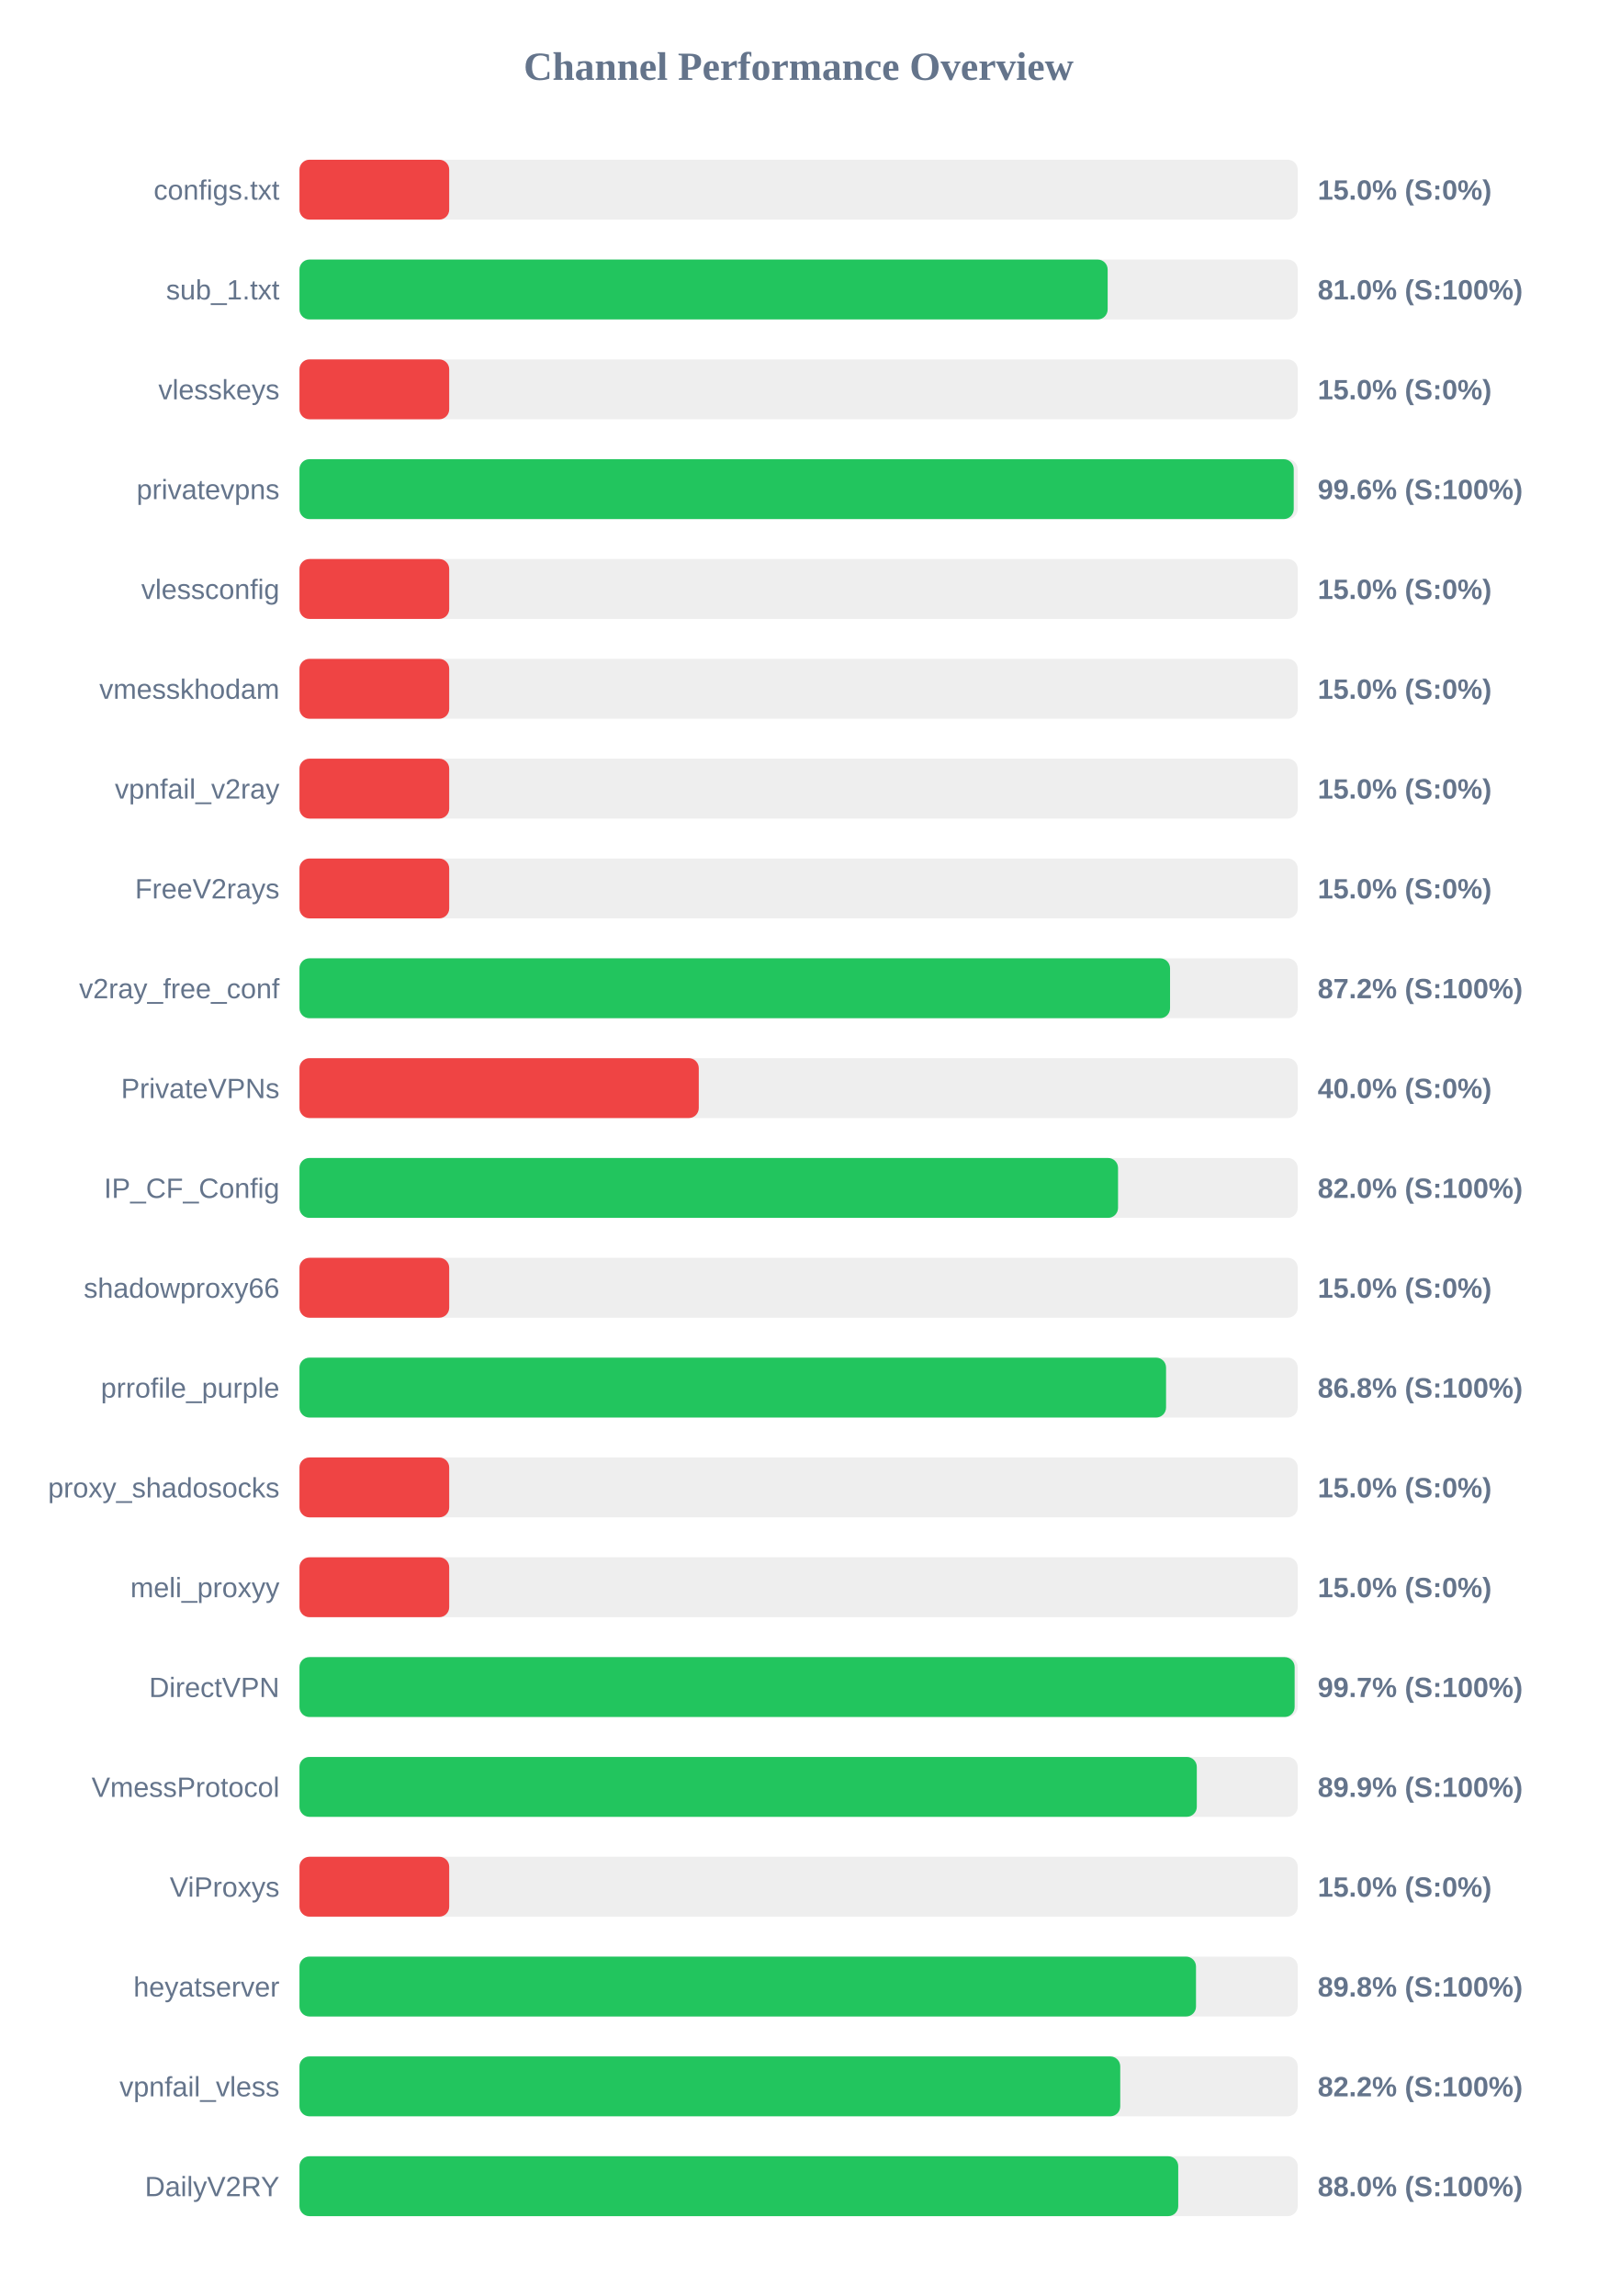
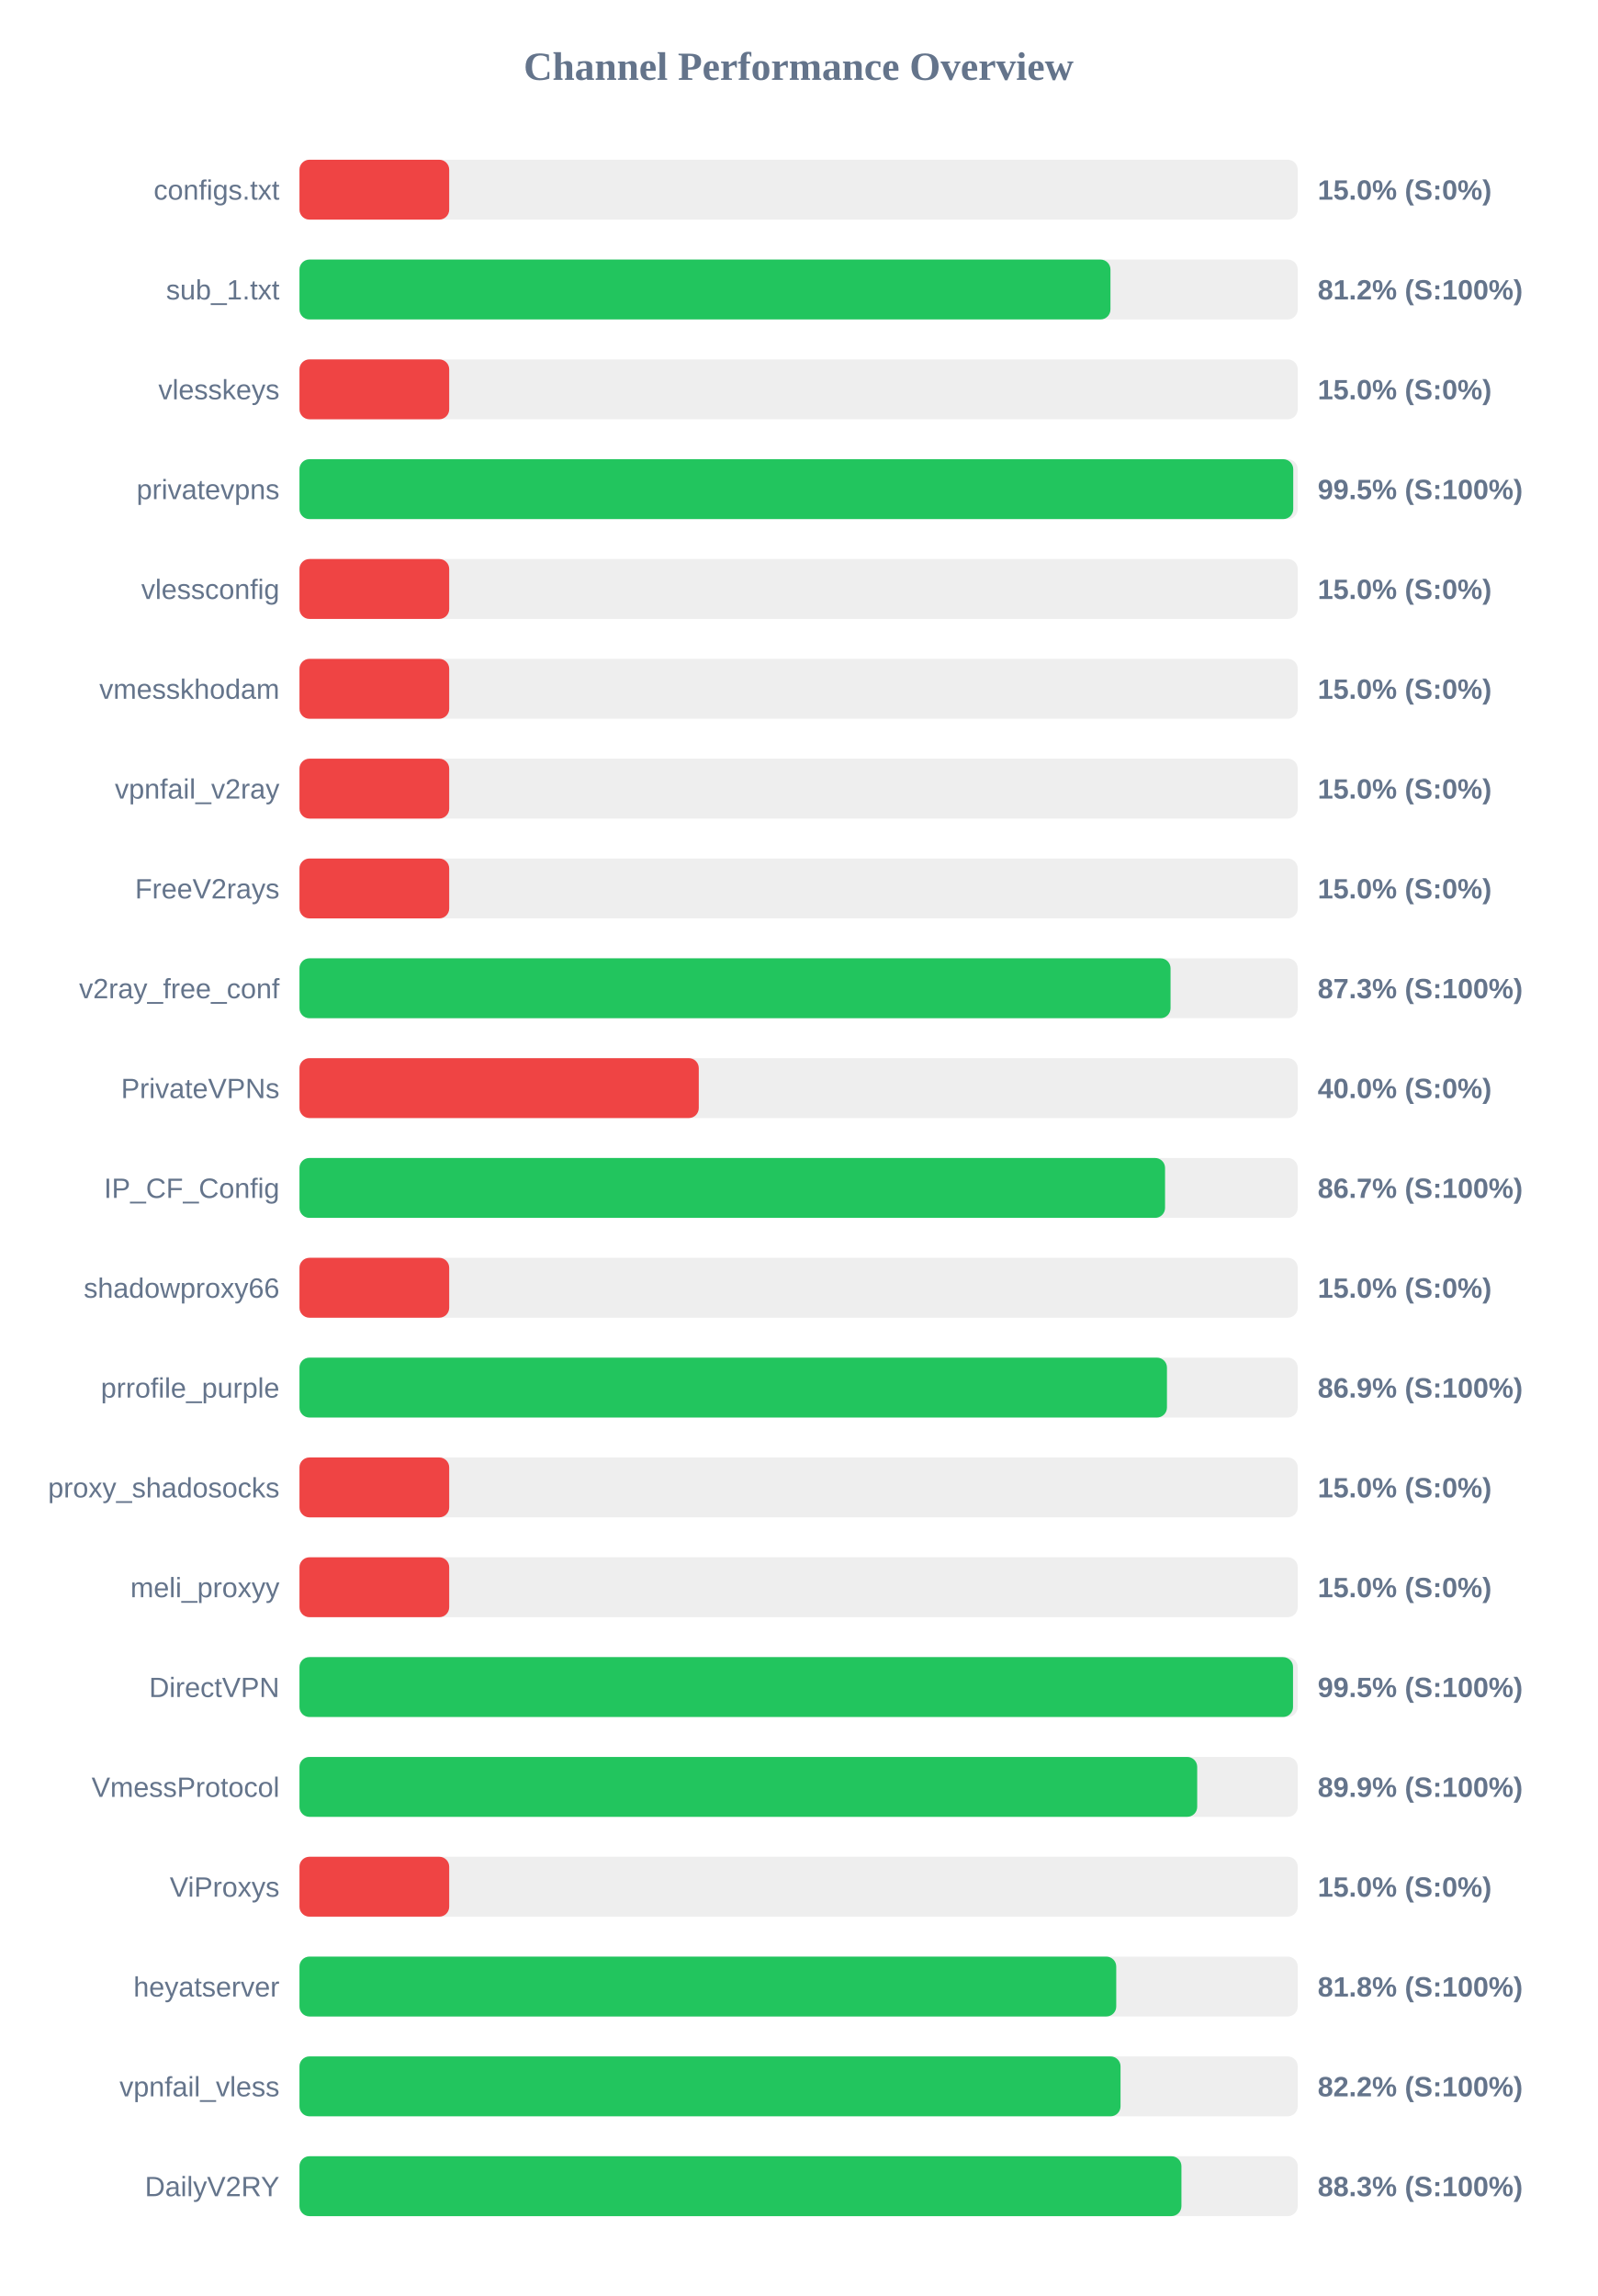
<svg xmlns="http://www.w3.org/2000/svg" width="800" height="1150" version="1.1">
  <style>
        .row { font: 14px Arial; fill: #64748b; }
        .score { font: bold 14px Arial; fill: #64748b; }
    </style>
  <text x="400" y="40" text-anchor="middle" font-size="20px" font-weight="bold" fill="#64748b">Channel Performance Overview</text>
  <rect x="150" y="80" width="500" height="30" fill="#eee" rx="5" />
  <rect x="150" y="80" width="75.0" height="30" fill="#ef4444" rx="5" />
  <text x="140" y="100" text-anchor="end" class="row">configs.txt</text>
  <text x="660" y="100" text-anchor="start" class="score">15.0% (S:0%)</text>
  <rect x="150" y="130" width="500" height="30" fill="#eee" rx="5" />
-   <rect x="150" y="130" width="404.8" height="30" fill="#22c55e" rx="5" />
+   <rect x="150" y="130" width="406.2" height="30" fill="#22c55e" rx="5" />
  <text x="140" y="150" text-anchor="end" class="row">sub_1.txt</text>
-   <text x="660" y="150" text-anchor="start" class="score">81.0% (S:100%)</text>
+   <text x="660" y="150" text-anchor="start" class="score">81.2% (S:100%)</text>
  <rect x="150" y="180" width="500" height="30" fill="#eee" rx="5" />
  <rect x="150" y="180" width="75.0" height="30" fill="#ef4444" rx="5" />
  <text x="140" y="200" text-anchor="end" class="row">vlesskeys</text>
  <text x="660" y="200" text-anchor="start" class="score">15.0% (S:0%)</text>
  <rect x="150" y="230" width="500" height="30" fill="#eee" rx="5" />
-   <rect x="150" y="230" width="498.0" height="30" fill="#22c55e" rx="5" />
+   <rect x="150" y="230" width="497.75" height="30" fill="#22c55e" rx="5" />
  <text x="140" y="250" text-anchor="end" class="row">privatevpns</text>
-   <text x="660" y="250" text-anchor="start" class="score">99.6% (S:100%)</text>
+   <text x="660" y="250" text-anchor="start" class="score">99.5% (S:100%)</text>
  <rect x="150" y="280" width="500" height="30" fill="#eee" rx="5" />
  <rect x="150" y="280" width="75.0" height="30" fill="#ef4444" rx="5" />
  <text x="140" y="300" text-anchor="end" class="row">vlessconfig</text>
  <text x="660" y="300" text-anchor="start" class="score">15.0% (S:0%)</text>
  <rect x="150" y="330" width="500" height="30" fill="#eee" rx="5" />
  <rect x="150" y="330" width="75.0" height="30" fill="#ef4444" rx="5" />
  <text x="140" y="350" text-anchor="end" class="row">vmesskhodam</text>
  <text x="660" y="350" text-anchor="start" class="score">15.0% (S:0%)</text>
  <rect x="150" y="380" width="500" height="30" fill="#eee" rx="5" />
  <rect x="150" y="380" width="75.0" height="30" fill="#ef4444" rx="5" />
  <text x="140" y="400" text-anchor="end" class="row">vpnfail_v2ray</text>
  <text x="660" y="400" text-anchor="start" class="score">15.0% (S:0%)</text>
  <rect x="150" y="430" width="500" height="30" fill="#eee" rx="5" />
  <rect x="150" y="430" width="75.0" height="30" fill="#ef4444" rx="5" />
  <text x="140" y="450" text-anchor="end" class="row">FreeV2rays</text>
  <text x="660" y="450" text-anchor="start" class="score">15.0% (S:0%)</text>
  <rect x="150" y="480" width="500" height="30" fill="#eee" rx="5" />
-   <rect x="150" y="480" width="436.05" height="30" fill="#22c55e" rx="5" />
+   <rect x="150" y="480" width="436.3" height="30" fill="#22c55e" rx="5" />
  <text x="140" y="500" text-anchor="end" class="row">v2ray_free_conf</text>
-   <text x="660" y="500" text-anchor="start" class="score">87.2% (S:100%)</text>
+   <text x="660" y="500" text-anchor="start" class="score">87.3% (S:100%)</text>
  <rect x="150" y="530" width="500" height="30" fill="#eee" rx="5" />
  <rect x="150" y="530" width="200.0" height="30" fill="#ef4444" rx="5" />
  <text x="140" y="550" text-anchor="end" class="row">PrivateVPNs</text>
  <text x="660" y="550" text-anchor="start" class="score">40.0% (S:0%)</text>
  <rect x="150" y="580" width="500" height="30" fill="#eee" rx="5" />
-   <rect x="150" y="580" width="410.0" height="30" fill="#22c55e" rx="5" />
+   <rect x="150" y="580" width="433.55" height="30" fill="#22c55e" rx="5" />
  <text x="140" y="600" text-anchor="end" class="row">IP_CF_Config</text>
-   <text x="660" y="600" text-anchor="start" class="score">82.0% (S:100%)</text>
+   <text x="660" y="600" text-anchor="start" class="score">86.7% (S:100%)</text>
  <rect x="150" y="630" width="500" height="30" fill="#eee" rx="5" />
  <rect x="150" y="630" width="75.0" height="30" fill="#ef4444" rx="5" />
  <text x="140" y="650" text-anchor="end" class="row">shadowproxy66</text>
  <text x="660" y="650" text-anchor="start" class="score">15.0% (S:0%)</text>
  <rect x="150" y="680" width="500" height="30" fill="#eee" rx="5" />
-   <rect x="150" y="680" width="434.05" height="30" fill="#22c55e" rx="5" />
+   <rect x="150" y="680" width="434.5" height="30" fill="#22c55e" rx="5" />
  <text x="140" y="700" text-anchor="end" class="row">prrofile_purple</text>
-   <text x="660" y="700" text-anchor="start" class="score">86.8% (S:100%)</text>
+   <text x="660" y="700" text-anchor="start" class="score">86.9% (S:100%)</text>
  <rect x="150" y="730" width="500" height="30" fill="#eee" rx="5" />
  <rect x="150" y="730" width="75.0" height="30" fill="#ef4444" rx="5" />
  <text x="140" y="750" text-anchor="end" class="row">proxy_shadosocks</text>
  <text x="660" y="750" text-anchor="start" class="score">15.0% (S:0%)</text>
  <rect x="150" y="780" width="500" height="30" fill="#eee" rx="5" />
  <rect x="150" y="780" width="75.0" height="30" fill="#ef4444" rx="5" />
  <text x="140" y="800" text-anchor="end" class="row">meli_proxyy</text>
  <text x="660" y="800" text-anchor="start" class="score">15.0% (S:0%)</text>
  <rect x="150" y="830" width="500" height="30" fill="#eee" rx="5" />
-   <rect x="150" y="830" width="498.45" height="30" fill="#22c55e" rx="5" />
+   <rect x="150" y="830" width="497.65" height="30" fill="#22c55e" rx="5" />
  <text x="140" y="850" text-anchor="end" class="row">DirectVPN</text>
-   <text x="660" y="850" text-anchor="start" class="score">99.7% (S:100%)</text>
+   <text x="660" y="850" text-anchor="start" class="score">99.5% (S:100%)</text>
  <rect x="150" y="880" width="500" height="30" fill="#eee" rx="5" />
-   <rect x="150" y="880" width="449.45" height="30" fill="#22c55e" rx="5" />
+   <rect x="150" y="880" width="449.65" height="30" fill="#22c55e" rx="5" />
  <text x="140" y="900" text-anchor="end" class="row">VmessProtocol</text>
  <text x="660" y="900" text-anchor="start" class="score">89.9% (S:100%)</text>
  <rect x="150" y="930" width="500" height="30" fill="#eee" rx="5" />
  <rect x="150" y="930" width="75.0" height="30" fill="#ef4444" rx="5" />
  <text x="140" y="950" text-anchor="end" class="row">ViProxys</text>
  <text x="660" y="950" text-anchor="start" class="score">15.0% (S:0%)</text>
  <rect x="150" y="980" width="500" height="30" fill="#eee" rx="5" />
-   <rect x="150" y="980" width="449.05" height="30" fill="#22c55e" rx="5" />
+   <rect x="150" y="980" width="409.1" height="30" fill="#22c55e" rx="5" />
  <text x="140" y="1000" text-anchor="end" class="row">heyatserver</text>
-   <text x="660" y="1000" text-anchor="start" class="score">89.8% (S:100%)</text>
+   <text x="660" y="1000" text-anchor="start" class="score">81.8% (S:100%)</text>
  <rect x="150" y="1030" width="500" height="30" fill="#eee" rx="5" />
-   <rect x="150" y="1030" width="411.1" height="30" fill="#22c55e" rx="5" />
+   <rect x="150" y="1030" width="411.25" height="30" fill="#22c55e" rx="5" />
  <text x="140" y="1050" text-anchor="end" class="row">vpnfail_vless</text>
  <text x="660" y="1050" text-anchor="start" class="score">82.2% (S:100%)</text>
  <rect x="150" y="1080" width="500" height="30" fill="#eee" rx="5" />
-   <rect x="150" y="1080" width="440.15" height="30" fill="#22c55e" rx="5" />
+   <rect x="150" y="1080" width="441.75" height="30" fill="#22c55e" rx="5" />
  <text x="140" y="1100" text-anchor="end" class="row">DailyV2RY</text>
-   <text x="660" y="1100" text-anchor="start" class="score">88.0% (S:100%)</text>
+   <text x="660" y="1100" text-anchor="start" class="score">88.3% (S:100%)</text>
</svg>
